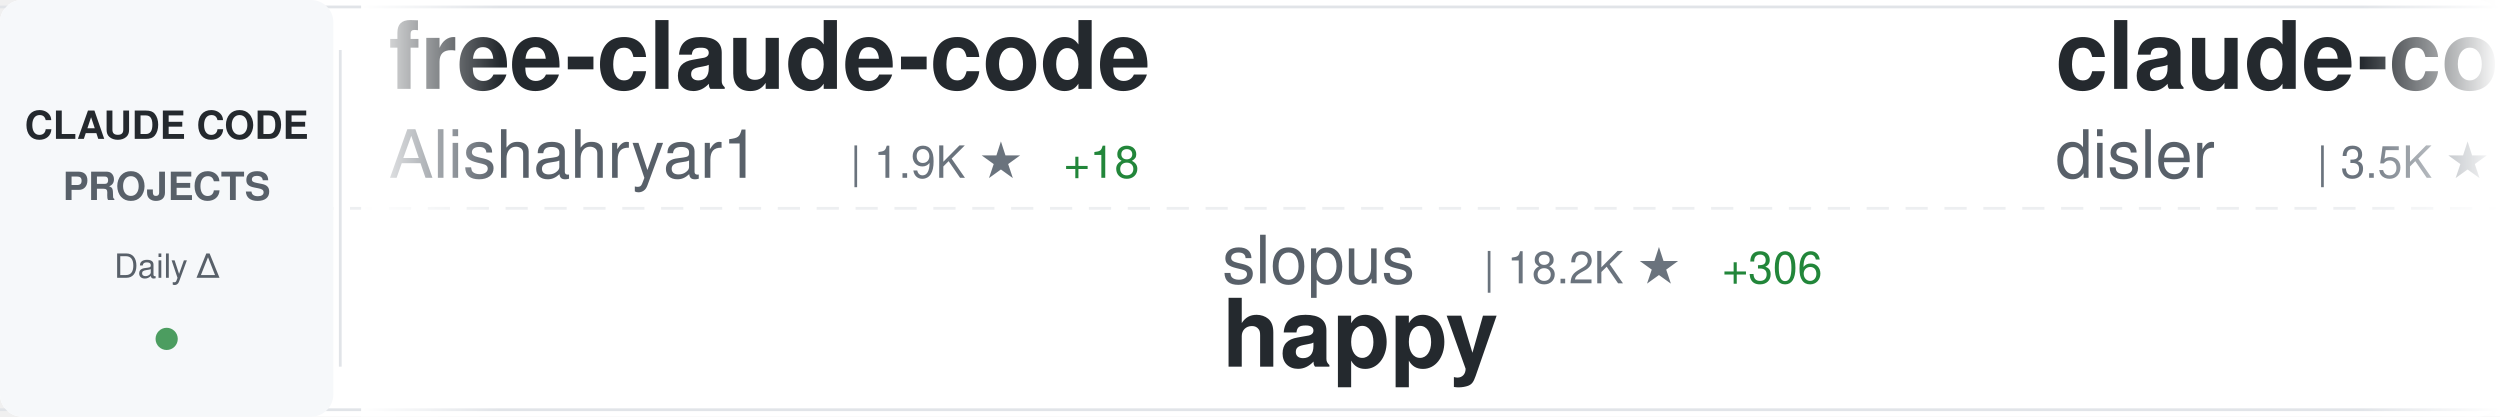
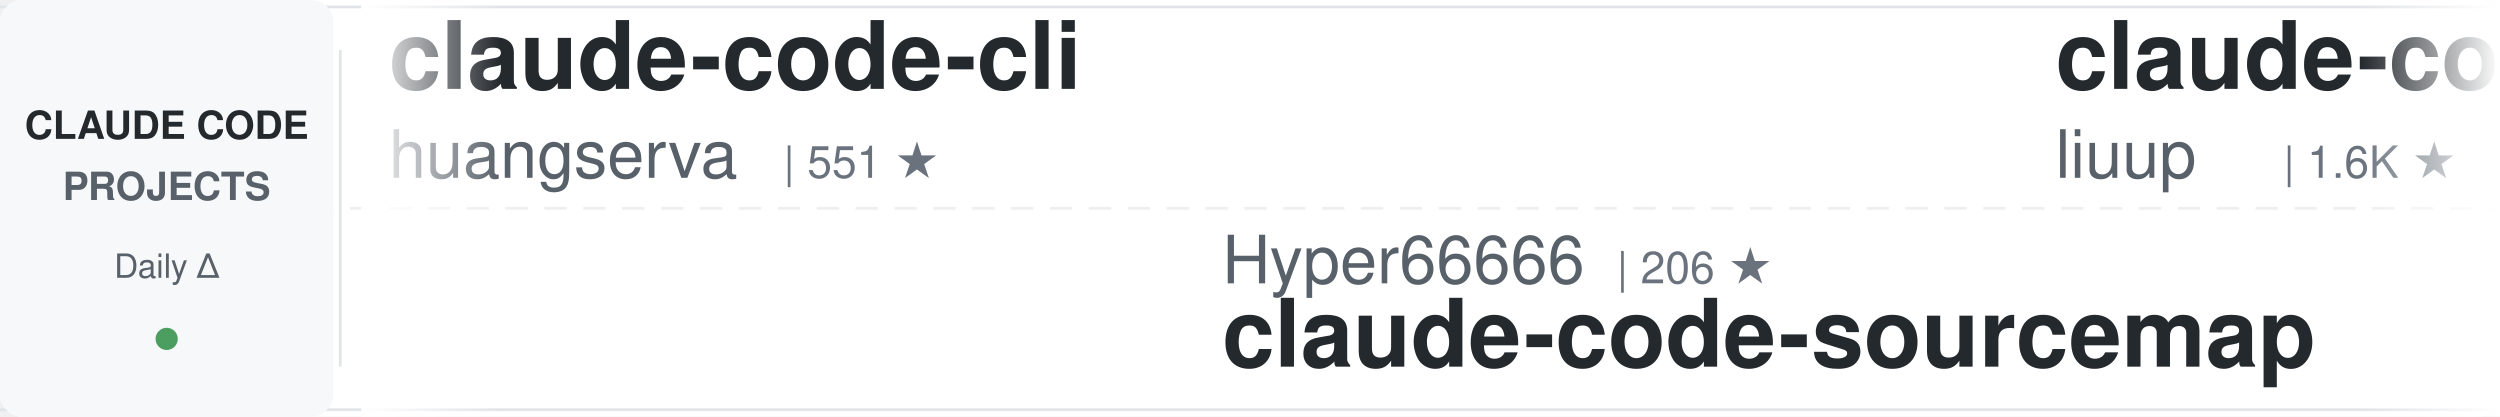
<svg xmlns="http://www.w3.org/2000/svg" width="900" height="150">
  <defs>
    <linearGradient id="awesomeLeftFade" x1="0%" y1="0%" x2="100%" y2="0%">
      <stop offset="0%" style="stop-color:#ffffff;stop-opacity:1" />
      <stop offset="100%" style="stop-color:#ffffff;stop-opacity:0" />
    </linearGradient>
    <linearGradient id="awesomeRightFade" x1="0%" y1="0%" x2="100%" y2="0%">
      <stop offset="0%" style="stop-color:#ffffff;stop-opacity:0" />
      <stop offset="100%" style="stop-color:#ffffff;stop-opacity:1" />
    </linearGradient>
  </defs>
  <rect width="900" height="150" fill="#ffffff" rx="8" />
  <rect x="0" y="2" width="900" height="1" fill="#e1e4e8" />
  <rect x="0" y="147" width="900" height="1" fill="#e1e4e8" />
  <line x1="0" y1="75" x2="900" y2="75" stroke="#e1e4e8" stroke-width="1" stroke-dasharray="8 6" opacity="0.6" />
  <rect x="0" y="0" width="120" height="150" fill="#f6f8fa" rx="8" />
  <text x="60" y="50" font-family="-apple-system, BlinkMacSystemFont, 'Segoe UI', Helvetica, Arial, sans-serif" font-size="14" font-weight="600" fill="#24292e" text-anchor="middle">CLAUDE CODE</text>
  <text x="60" y="72" font-family="-apple-system, BlinkMacSystemFont, 'Segoe UI', Helvetica, Arial, sans-serif" font-size="14" font-weight="600" fill="#586069" text-anchor="middle">PROJECTS</text>
  <text x="60" y="100" font-family="-apple-system, BlinkMacSystemFont, 'Segoe UI', Helvetica, Arial, sans-serif" font-size="12" font-weight="500" fill="#586069" text-anchor="middle">Daily Δ</text>
  <circle cx="60" cy="122" r="4" fill="#22863a" opacity="0.8" />
  <rect x="122" y="18" width="1" height="114" fill="#e1e4e8" />
  <clipPath id="awesomeTickerClip">
    <rect x="130" y="0" width="770" height="150" />
  </clipPath>
  <g clip-path="url(#awesomeTickerClip)">
    <g id="awesomeTickerItems">
      <animateTransform attributeName="transform" attributeType="XML" type="translate" from="0 0" to="-3000 0" dur="54s" repeatCount="indefinite" />
      <g transform="translate(0, 0)">
-         <text x="140" y="32" font-family="-apple-system, BlinkMacSystemFont, 'Segoe UI', Helvetica, Arial, sans-serif" font-size="34" font-weight="600" fill="#24292e">free-claude-code</text>
-         <text x="140" y="64" font-family="-apple-system, BlinkMacSystemFont, 'Segoe UI', Helvetica, Arial, sans-serif" font-size="24" font-weight="400" fill="#586069">Alishahryar1</text>
-         <text x="306" y="64" font-family="-apple-system, BlinkMacSystemFont, 'Segoe UI', Helvetica, Arial, sans-serif" font-size="16" font-weight="500" fill="#6a737d">| 1.9K ★</text>
-         <text x="383" y="64" font-family="-apple-system, BlinkMacSystemFont, 'Segoe UI', Helvetica, Arial, sans-serif" font-size="16" font-weight="500" fill="#22863a"> +18</text>
+         <text x="140" y="32" font-family="-apple-system, BlinkMacSystemFont, 'Segoe UI', Helvetica, Arial, sans-serif" font-size="34" font-weight="600" fill="#24292e">claude-code-cli</text>
+         <text x="140" y="64" font-family="-apple-system, BlinkMacSystemFont, 'Segoe UI', Helvetica, Arial, sans-serif" font-size="24" font-weight="400" fill="#586069">huangserva</text>
+         <text x="282" y="64" font-family="-apple-system, BlinkMacSystemFont, 'Segoe UI', Helvetica, Arial, sans-serif" font-size="16" font-weight="500" fill="#6a737d">| 551 ★</text>
      </g>
      <g transform="translate(300, 0)">
-         <text x="140" y="102" font-family="-apple-system, BlinkMacSystemFont, 'Segoe UI', Helvetica, Arial, sans-serif" font-size="24" font-weight="400" fill="#586069">slopus</text>
-         <text x="234" y="102" font-family="-apple-system, BlinkMacSystemFont, 'Segoe UI', Helvetica, Arial, sans-serif" font-size="16" font-weight="500" fill="#6a737d">| 18.2K ★</text>
-         <text x="320" y="102" font-family="-apple-system, BlinkMacSystemFont, 'Segoe UI', Helvetica, Arial, sans-serif" font-size="16" font-weight="500" fill="#22863a"> +306</text>
-         <text x="140" y="132" font-family="-apple-system, BlinkMacSystemFont, 'Segoe UI', Helvetica, Arial, sans-serif" font-size="34" font-weight="600" fill="#24292e">happy</text>
+         <text x="140" y="102" font-family="-apple-system, BlinkMacSystemFont, 'Segoe UI', Helvetica, Arial, sans-serif" font-size="24" font-weight="400" fill="#586069">Hyper66666</text>
+         <text x="282" y="102" font-family="-apple-system, BlinkMacSystemFont, 'Segoe UI', Helvetica, Arial, sans-serif" font-size="16" font-weight="500" fill="#6a737d">| 206 ★</text>
+         <text x="140" y="132" font-family="-apple-system, BlinkMacSystemFont, 'Segoe UI', Helvetica, Arial, sans-serif" font-size="34" font-weight="600" fill="#24292e">claude-code-sourcemap</text>
      </g>
      <g transform="translate(600, 0)">
-         <text x="140" y="32" font-family="-apple-system, BlinkMacSystemFont, 'Segoe UI', Helvetica, Arial, sans-serif" font-size="34" font-weight="600" fill="#24292e">claude-code-hooks-master...</text>
-         <text x="140" y="64" font-family="-apple-system, BlinkMacSystemFont, 'Segoe UI', Helvetica, Arial, sans-serif" font-size="24" font-weight="400" fill="#586069">disler</text>
-         <text x="234" y="64" font-family="-apple-system, BlinkMacSystemFont, 'Segoe UI', Helvetica, Arial, sans-serif" font-size="16" font-weight="500" fill="#6a737d">| 3.5K ★</text>
-         <text x="311" y="64" font-family="-apple-system, BlinkMacSystemFont, 'Segoe UI', Helvetica, Arial, sans-serif" font-size="16" font-weight="500" fill="#22863a"> +4</text>
+         <text x="140" y="32" font-family="-apple-system, BlinkMacSystemFont, 'Segoe UI', Helvetica, Arial, sans-serif" font-size="34" font-weight="600" fill="#24292e">claude-code-analysis</text>
+         <text x="140" y="64" font-family="-apple-system, BlinkMacSystemFont, 'Segoe UI', Helvetica, Arial, sans-serif" font-size="24" font-weight="400" fill="#586069">liuup</text>
+         <text x="222" y="64" font-family="-apple-system, BlinkMacSystemFont, 'Segoe UI', Helvetica, Arial, sans-serif" font-size="16" font-weight="500" fill="#6a737d">| 1.6K ★</text>
+         <text x="299" y="64" font-family="-apple-system, BlinkMacSystemFont, 'Segoe UI', Helvetica, Arial, sans-serif" font-size="16" font-weight="500" fill="#22863a"> +76</text>
      </g>
      <g transform="translate(900, 0)">
-         <text x="140" y="102" font-family="-apple-system, BlinkMacSystemFont, 'Segoe UI', Helvetica, Arial, sans-serif" font-size="24" font-weight="400" fill="#586069">huangserva</text>
-         <text x="282" y="102" font-family="-apple-system, BlinkMacSystemFont, 'Segoe UI', Helvetica, Arial, sans-serif" font-size="16" font-weight="500" fill="#6a737d">| 551 ★</text>
-         <text x="140" y="132" font-family="-apple-system, BlinkMacSystemFont, 'Segoe UI', Helvetica, Arial, sans-serif" font-size="34" font-weight="600" fill="#24292e">claude-code-cli</text>
+         <text x="140" y="102" font-family="-apple-system, BlinkMacSystemFont, 'Segoe UI', Helvetica, Arial, sans-serif" font-size="24" font-weight="400" fill="#586069">Pimzino</text>
+         <text x="246" y="102" font-family="-apple-system, BlinkMacSystemFont, 'Segoe UI', Helvetica, Arial, sans-serif" font-size="16" font-weight="500" fill="#6a737d">| 3.6K ★</text>
+         <text x="323" y="102" font-family="-apple-system, BlinkMacSystemFont, 'Segoe UI', Helvetica, Arial, sans-serif" font-size="16" font-weight="500" fill="#22863a"> +6</text>
+         <text x="140" y="132" font-family="-apple-system, BlinkMacSystemFont, 'Segoe UI', Helvetica, Arial, sans-serif" font-size="34" font-weight="600" fill="#24292e">claude-code-spec-workflo...</text>
      </g>
      <g transform="translate(1200, 0)">
-         <text x="140" y="32" font-family="-apple-system, BlinkMacSystemFont, 'Segoe UI', Helvetica, Arial, sans-serif" font-size="34" font-weight="600" fill="#24292e">claude-code-proxy</text>
-         <text x="140" y="64" font-family="-apple-system, BlinkMacSystemFont, 'Segoe UI', Helvetica, Arial, sans-serif" font-size="24" font-weight="400" fill="#586069">fuergaosi233</text>
-         <text x="306" y="64" font-family="-apple-system, BlinkMacSystemFont, 'Segoe UI', Helvetica, Arial, sans-serif" font-size="16" font-weight="500" fill="#6a737d">| 2.4K ★</text>
-         <text x="383" y="64" font-family="-apple-system, BlinkMacSystemFont, 'Segoe UI', Helvetica, Arial, sans-serif" font-size="16" font-weight="500" fill="#22863a"> +8</text>
+         <text x="140" y="32" font-family="-apple-system, BlinkMacSystemFont, 'Segoe UI', Helvetica, Arial, sans-serif" font-size="34" font-weight="600" fill="#24292e">Claude-Code-Source-Study</text>
+         <text x="140" y="64" font-family="-apple-system, BlinkMacSystemFont, 'Segoe UI', Helvetica, Arial, sans-serif" font-size="24" font-weight="400" fill="#586069">luyao618</text>
+         <text x="258" y="64" font-family="-apple-system, BlinkMacSystemFont, 'Segoe UI', Helvetica, Arial, sans-serif" font-size="16" font-weight="500" fill="#6a737d">| 1.1K ★</text>
+         <text x="335" y="64" font-family="-apple-system, BlinkMacSystemFont, 'Segoe UI', Helvetica, Arial, sans-serif" font-size="16" font-weight="500" fill="#22863a"> +13</text>
      </g>
      <g transform="translate(1500, 0)">
-         <text x="140" y="102" font-family="-apple-system, BlinkMacSystemFont, 'Segoe UI', Helvetica, Arial, sans-serif" font-size="24" font-weight="400" fill="#586069">router-for-me</text>
-         <text x="318" y="102" font-family="-apple-system, BlinkMacSystemFont, 'Segoe UI', Helvetica, Arial, sans-serif" font-size="16" font-weight="500" fill="#6a737d">| 26.0K ★</text>
-         <text x="404" y="102" font-family="-apple-system, BlinkMacSystemFont, 'Segoe UI', Helvetica, Arial, sans-serif" font-size="16" font-weight="500" fill="#22863a"> +323</text>
-         <text x="140" y="132" font-family="-apple-system, BlinkMacSystemFont, 'Segoe UI', Helvetica, Arial, sans-serif" font-size="34" font-weight="600" fill="#24292e">CLIProxyAPI</text>
+         <text x="140" y="102" font-family="-apple-system, BlinkMacSystemFont, 'Segoe UI', Helvetica, Arial, sans-serif" font-size="24" font-weight="400" fill="#586069">pengchengneo</text>
+         <text x="306" y="102" font-family="-apple-system, BlinkMacSystemFont, 'Segoe UI', Helvetica, Arial, sans-serif" font-size="16" font-weight="500" fill="#6a737d">| 1.2K ★</text>
+         <text x="383" y="102" font-family="-apple-system, BlinkMacSystemFont, 'Segoe UI', Helvetica, Arial, sans-serif" font-size="16" font-weight="500" fill="#22863a"> +10</text>
+         <text x="140" y="132" font-family="-apple-system, BlinkMacSystemFont, 'Segoe UI', Helvetica, Arial, sans-serif" font-size="34" font-weight="600" fill="#24292e">Claude-Code</text>
      </g>
      <g transform="translate(1800, 0)">
-         <text x="140" y="32" font-family="-apple-system, BlinkMacSystemFont, 'Segoe UI', Helvetica, Arial, sans-serif" font-size="34" font-weight="600" fill="#24292e">ClaudeCode</text>
-         <text x="140" y="64" font-family="-apple-system, BlinkMacSystemFont, 'Segoe UI', Helvetica, Arial, sans-serif" font-size="24" font-weight="400" fill="#586069">guanshan</text>
-         <text x="258" y="64" font-family="-apple-system, BlinkMacSystemFont, 'Segoe UI', Helvetica, Arial, sans-serif" font-size="16" font-weight="500" fill="#6a737d">| 55 ★</text>
+         <text x="140" y="32" font-family="-apple-system, BlinkMacSystemFont, 'Segoe UI', Helvetica, Arial, sans-serif" font-size="34" font-weight="600" fill="#24292e">Claude-Code-x-OpenClaw-G...</text>
+         <text x="140" y="64" font-family="-apple-system, BlinkMacSystemFont, 'Segoe UI', Helvetica, Arial, sans-serif" font-size="24" font-weight="400" fill="#586069">KimYx0207</text>
+         <text x="270" y="64" font-family="-apple-system, BlinkMacSystemFont, 'Segoe UI', Helvetica, Arial, sans-serif" font-size="16" font-weight="500" fill="#6a737d">| 3.3K ★</text>
+         <text x="347" y="64" font-family="-apple-system, BlinkMacSystemFont, 'Segoe UI', Helvetica, Arial, sans-serif" font-size="16" font-weight="500" fill="#22863a"> +23</text>
      </g>
      <g transform="translate(2100, 0)">
-         <text x="140" y="102" font-family="-apple-system, BlinkMacSystemFont, 'Segoe UI', Helvetica, Arial, sans-serif" font-size="24" font-weight="400" fill="#586069">AICoderTudou</text>
-         <text x="306" y="102" font-family="-apple-system, BlinkMacSystemFont, 'Segoe UI', Helvetica, Arial, sans-serif" font-size="16" font-weight="500" fill="#6a737d">| 478 ★</text>
-         <text x="374" y="102" font-family="-apple-system, BlinkMacSystemFont, 'Segoe UI', Helvetica, Arial, sans-serif" font-size="16" font-weight="500" fill="#22863a"> +5</text>
-         <text x="140" y="132" font-family="-apple-system, BlinkMacSystemFont, 'Segoe UI', Helvetica, Arial, sans-serif" font-size="34" font-weight="600" fill="#24292e">claude-code-tudou</text>
+         <text x="140" y="102" font-family="-apple-system, BlinkMacSystemFont, 'Segoe UI', Helvetica, Arial, sans-serif" font-size="24" font-weight="400" fill="#586069">edmund-io</text>
+         <text x="270" y="102" font-family="-apple-system, BlinkMacSystemFont, 'Segoe UI', Helvetica, Arial, sans-serif" font-size="16" font-weight="500" fill="#6a737d">| 1.4K ★</text>
+         <text x="347" y="102" font-family="-apple-system, BlinkMacSystemFont, 'Segoe UI', Helvetica, Arial, sans-serif" font-size="16" font-weight="500" fill="#22863a"> +2</text>
+         <text x="140" y="132" font-family="-apple-system, BlinkMacSystemFont, 'Segoe UI', Helvetica, Arial, sans-serif" font-size="34" font-weight="600" fill="#24292e">edmunds-claude-code</text>
      </g>
      <g transform="translate(2400, 0)">
-         <text x="140" y="32" font-family="-apple-system, BlinkMacSystemFont, 'Segoe UI', Helvetica, Arial, sans-serif" font-size="34" font-weight="600" fill="#24292e">claude-code-prompts</text>
-         <text x="140" y="64" font-family="-apple-system, BlinkMacSystemFont, 'Segoe UI', Helvetica, Arial, sans-serif" font-size="24" font-weight="400" fill="#586069">repowise-dev</text>
-         <text x="306" y="64" font-family="-apple-system, BlinkMacSystemFont, 'Segoe UI', Helvetica, Arial, sans-serif" font-size="16" font-weight="500" fill="#6a737d">| 936 ★</text>
-         <text x="374" y="64" font-family="-apple-system, BlinkMacSystemFont, 'Segoe UI', Helvetica, Arial, sans-serif" font-size="16" font-weight="500" fill="#22863a"> +8</text>
+         <text x="140" y="32" font-family="-apple-system, BlinkMacSystemFont, 'Segoe UI', Helvetica, Arial, sans-serif" font-size="34" font-weight="600" fill="#24292e">claude-code-best-practic...</text>
+         <text x="140" y="64" font-family="-apple-system, BlinkMacSystemFont, 'Segoe UI', Helvetica, Arial, sans-serif" font-size="24" font-weight="400" fill="#586069">shanraisshan</text>
+         <text x="306" y="64" font-family="-apple-system, BlinkMacSystemFont, 'Segoe UI', Helvetica, Arial, sans-serif" font-size="16" font-weight="500" fill="#6a737d">| 43.4K ★</text>
+         <text x="392" y="64" font-family="-apple-system, BlinkMacSystemFont, 'Segoe UI', Helvetica, Arial, sans-serif" font-size="16" font-weight="500" fill="#22863a"> +2.2K</text>
      </g>
      <g transform="translate(2700, 0)">
-         <text x="140" y="102" font-family="-apple-system, BlinkMacSystemFont, 'Segoe UI', Helvetica, Arial, sans-serif" font-size="24" font-weight="400" fill="#586069">sugyan</text>
-         <text x="234" y="102" font-family="-apple-system, BlinkMacSystemFont, 'Segoe UI', Helvetica, Arial, sans-serif" font-size="16" font-weight="500" fill="#6a737d">| 1.0K ★</text>
-         <text x="311" y="102" font-family="-apple-system, BlinkMacSystemFont, 'Segoe UI', Helvetica, Arial, sans-serif" font-size="16" font-weight="500" fill="#22863a"> +3</text>
-         <text x="140" y="132" font-family="-apple-system, BlinkMacSystemFont, 'Segoe UI', Helvetica, Arial, sans-serif" font-size="34" font-weight="600" fill="#24292e">claude-code-webui</text>
+         <text x="140" y="102" font-family="-apple-system, BlinkMacSystemFont, 'Segoe UI', Helvetica, Arial, sans-serif" font-size="24" font-weight="400" fill="#586069">eyaltoledano</text>
+         <text x="306" y="102" font-family="-apple-system, BlinkMacSystemFont, 'Segoe UI', Helvetica, Arial, sans-serif" font-size="16" font-weight="500" fill="#6a737d">| 26.5K ★</text>
+         <text x="392" y="102" font-family="-apple-system, BlinkMacSystemFont, 'Segoe UI', Helvetica, Arial, sans-serif" font-size="16" font-weight="500" fill="#22863a"> +29</text>
+         <text x="140" y="132" font-family="-apple-system, BlinkMacSystemFont, 'Segoe UI', Helvetica, Arial, sans-serif" font-size="34" font-weight="600" fill="#24292e">claude-task-master</text>
      </g>
      <g transform="translate(3000, 0)">
-         <text x="140" y="32" font-family="-apple-system, BlinkMacSystemFont, 'Segoe UI', Helvetica, Arial, sans-serif" font-size="34" font-weight="600" fill="#24292e">free-claude-code</text>
-         <text x="140" y="64" font-family="-apple-system, BlinkMacSystemFont, 'Segoe UI', Helvetica, Arial, sans-serif" font-size="24" font-weight="400" fill="#586069">Alishahryar1</text>
-         <text x="306" y="64" font-family="-apple-system, BlinkMacSystemFont, 'Segoe UI', Helvetica, Arial, sans-serif" font-size="16" font-weight="500" fill="#6a737d">| 1.9K ★</text>
-         <text x="383" y="64" font-family="-apple-system, BlinkMacSystemFont, 'Segoe UI', Helvetica, Arial, sans-serif" font-size="16" font-weight="500" fill="#22863a"> +18</text>
+         <text x="140" y="32" font-family="-apple-system, BlinkMacSystemFont, 'Segoe UI', Helvetica, Arial, sans-serif" font-size="34" font-weight="600" fill="#24292e">claude-code-cli</text>
+         <text x="140" y="64" font-family="-apple-system, BlinkMacSystemFont, 'Segoe UI', Helvetica, Arial, sans-serif" font-size="24" font-weight="400" fill="#586069">huangserva</text>
+         <text x="282" y="64" font-family="-apple-system, BlinkMacSystemFont, 'Segoe UI', Helvetica, Arial, sans-serif" font-size="16" font-weight="500" fill="#6a737d">| 551 ★</text>
      </g>
      <g transform="translate(3300, 0)">
-         <text x="140" y="102" font-family="-apple-system, BlinkMacSystemFont, 'Segoe UI', Helvetica, Arial, sans-serif" font-size="24" font-weight="400" fill="#586069">slopus</text>
-         <text x="234" y="102" font-family="-apple-system, BlinkMacSystemFont, 'Segoe UI', Helvetica, Arial, sans-serif" font-size="16" font-weight="500" fill="#6a737d">| 18.2K ★</text>
-         <text x="320" y="102" font-family="-apple-system, BlinkMacSystemFont, 'Segoe UI', Helvetica, Arial, sans-serif" font-size="16" font-weight="500" fill="#22863a"> +306</text>
-         <text x="140" y="132" font-family="-apple-system, BlinkMacSystemFont, 'Segoe UI', Helvetica, Arial, sans-serif" font-size="34" font-weight="600" fill="#24292e">happy</text>
+         <text x="140" y="102" font-family="-apple-system, BlinkMacSystemFont, 'Segoe UI', Helvetica, Arial, sans-serif" font-size="24" font-weight="400" fill="#586069">Hyper66666</text>
+         <text x="282" y="102" font-family="-apple-system, BlinkMacSystemFont, 'Segoe UI', Helvetica, Arial, sans-serif" font-size="16" font-weight="500" fill="#6a737d">| 206 ★</text>
+         <text x="140" y="132" font-family="-apple-system, BlinkMacSystemFont, 'Segoe UI', Helvetica, Arial, sans-serif" font-size="34" font-weight="600" fill="#24292e">claude-code-sourcemap</text>
      </g>
      <g transform="translate(3600, 0)">
-         <text x="140" y="32" font-family="-apple-system, BlinkMacSystemFont, 'Segoe UI', Helvetica, Arial, sans-serif" font-size="34" font-weight="600" fill="#24292e">claude-code-hooks-master...</text>
-         <text x="140" y="64" font-family="-apple-system, BlinkMacSystemFont, 'Segoe UI', Helvetica, Arial, sans-serif" font-size="24" font-weight="400" fill="#586069">disler</text>
-         <text x="234" y="64" font-family="-apple-system, BlinkMacSystemFont, 'Segoe UI', Helvetica, Arial, sans-serif" font-size="16" font-weight="500" fill="#6a737d">| 3.5K ★</text>
-         <text x="311" y="64" font-family="-apple-system, BlinkMacSystemFont, 'Segoe UI', Helvetica, Arial, sans-serif" font-size="16" font-weight="500" fill="#22863a"> +4</text>
+         <text x="140" y="32" font-family="-apple-system, BlinkMacSystemFont, 'Segoe UI', Helvetica, Arial, sans-serif" font-size="34" font-weight="600" fill="#24292e">claude-code-analysis</text>
+         <text x="140" y="64" font-family="-apple-system, BlinkMacSystemFont, 'Segoe UI', Helvetica, Arial, sans-serif" font-size="24" font-weight="400" fill="#586069">liuup</text>
+         <text x="222" y="64" font-family="-apple-system, BlinkMacSystemFont, 'Segoe UI', Helvetica, Arial, sans-serif" font-size="16" font-weight="500" fill="#6a737d">| 1.6K ★</text>
+         <text x="299" y="64" font-family="-apple-system, BlinkMacSystemFont, 'Segoe UI', Helvetica, Arial, sans-serif" font-size="16" font-weight="500" fill="#22863a"> +76</text>
      </g>
      <g transform="translate(3900, 0)">
-         <text x="140" y="102" font-family="-apple-system, BlinkMacSystemFont, 'Segoe UI', Helvetica, Arial, sans-serif" font-size="24" font-weight="400" fill="#586069">huangserva</text>
-         <text x="282" y="102" font-family="-apple-system, BlinkMacSystemFont, 'Segoe UI', Helvetica, Arial, sans-serif" font-size="16" font-weight="500" fill="#6a737d">| 551 ★</text>
-         <text x="140" y="132" font-family="-apple-system, BlinkMacSystemFont, 'Segoe UI', Helvetica, Arial, sans-serif" font-size="34" font-weight="600" fill="#24292e">claude-code-cli</text>
+         <text x="140" y="102" font-family="-apple-system, BlinkMacSystemFont, 'Segoe UI', Helvetica, Arial, sans-serif" font-size="24" font-weight="400" fill="#586069">Pimzino</text>
+         <text x="246" y="102" font-family="-apple-system, BlinkMacSystemFont, 'Segoe UI', Helvetica, Arial, sans-serif" font-size="16" font-weight="500" fill="#6a737d">| 3.6K ★</text>
+         <text x="323" y="102" font-family="-apple-system, BlinkMacSystemFont, 'Segoe UI', Helvetica, Arial, sans-serif" font-size="16" font-weight="500" fill="#22863a"> +6</text>
+         <text x="140" y="132" font-family="-apple-system, BlinkMacSystemFont, 'Segoe UI', Helvetica, Arial, sans-serif" font-size="34" font-weight="600" fill="#24292e">claude-code-spec-workflo...</text>
      </g>
    </g>
  </g>
  <rect x="130" y="0" width="50" height="150" fill="url(#awesomeLeftFade)" />
  <rect x="850" y="0" width="50" height="150" fill="url(#awesomeRightFade)" />
</svg>
